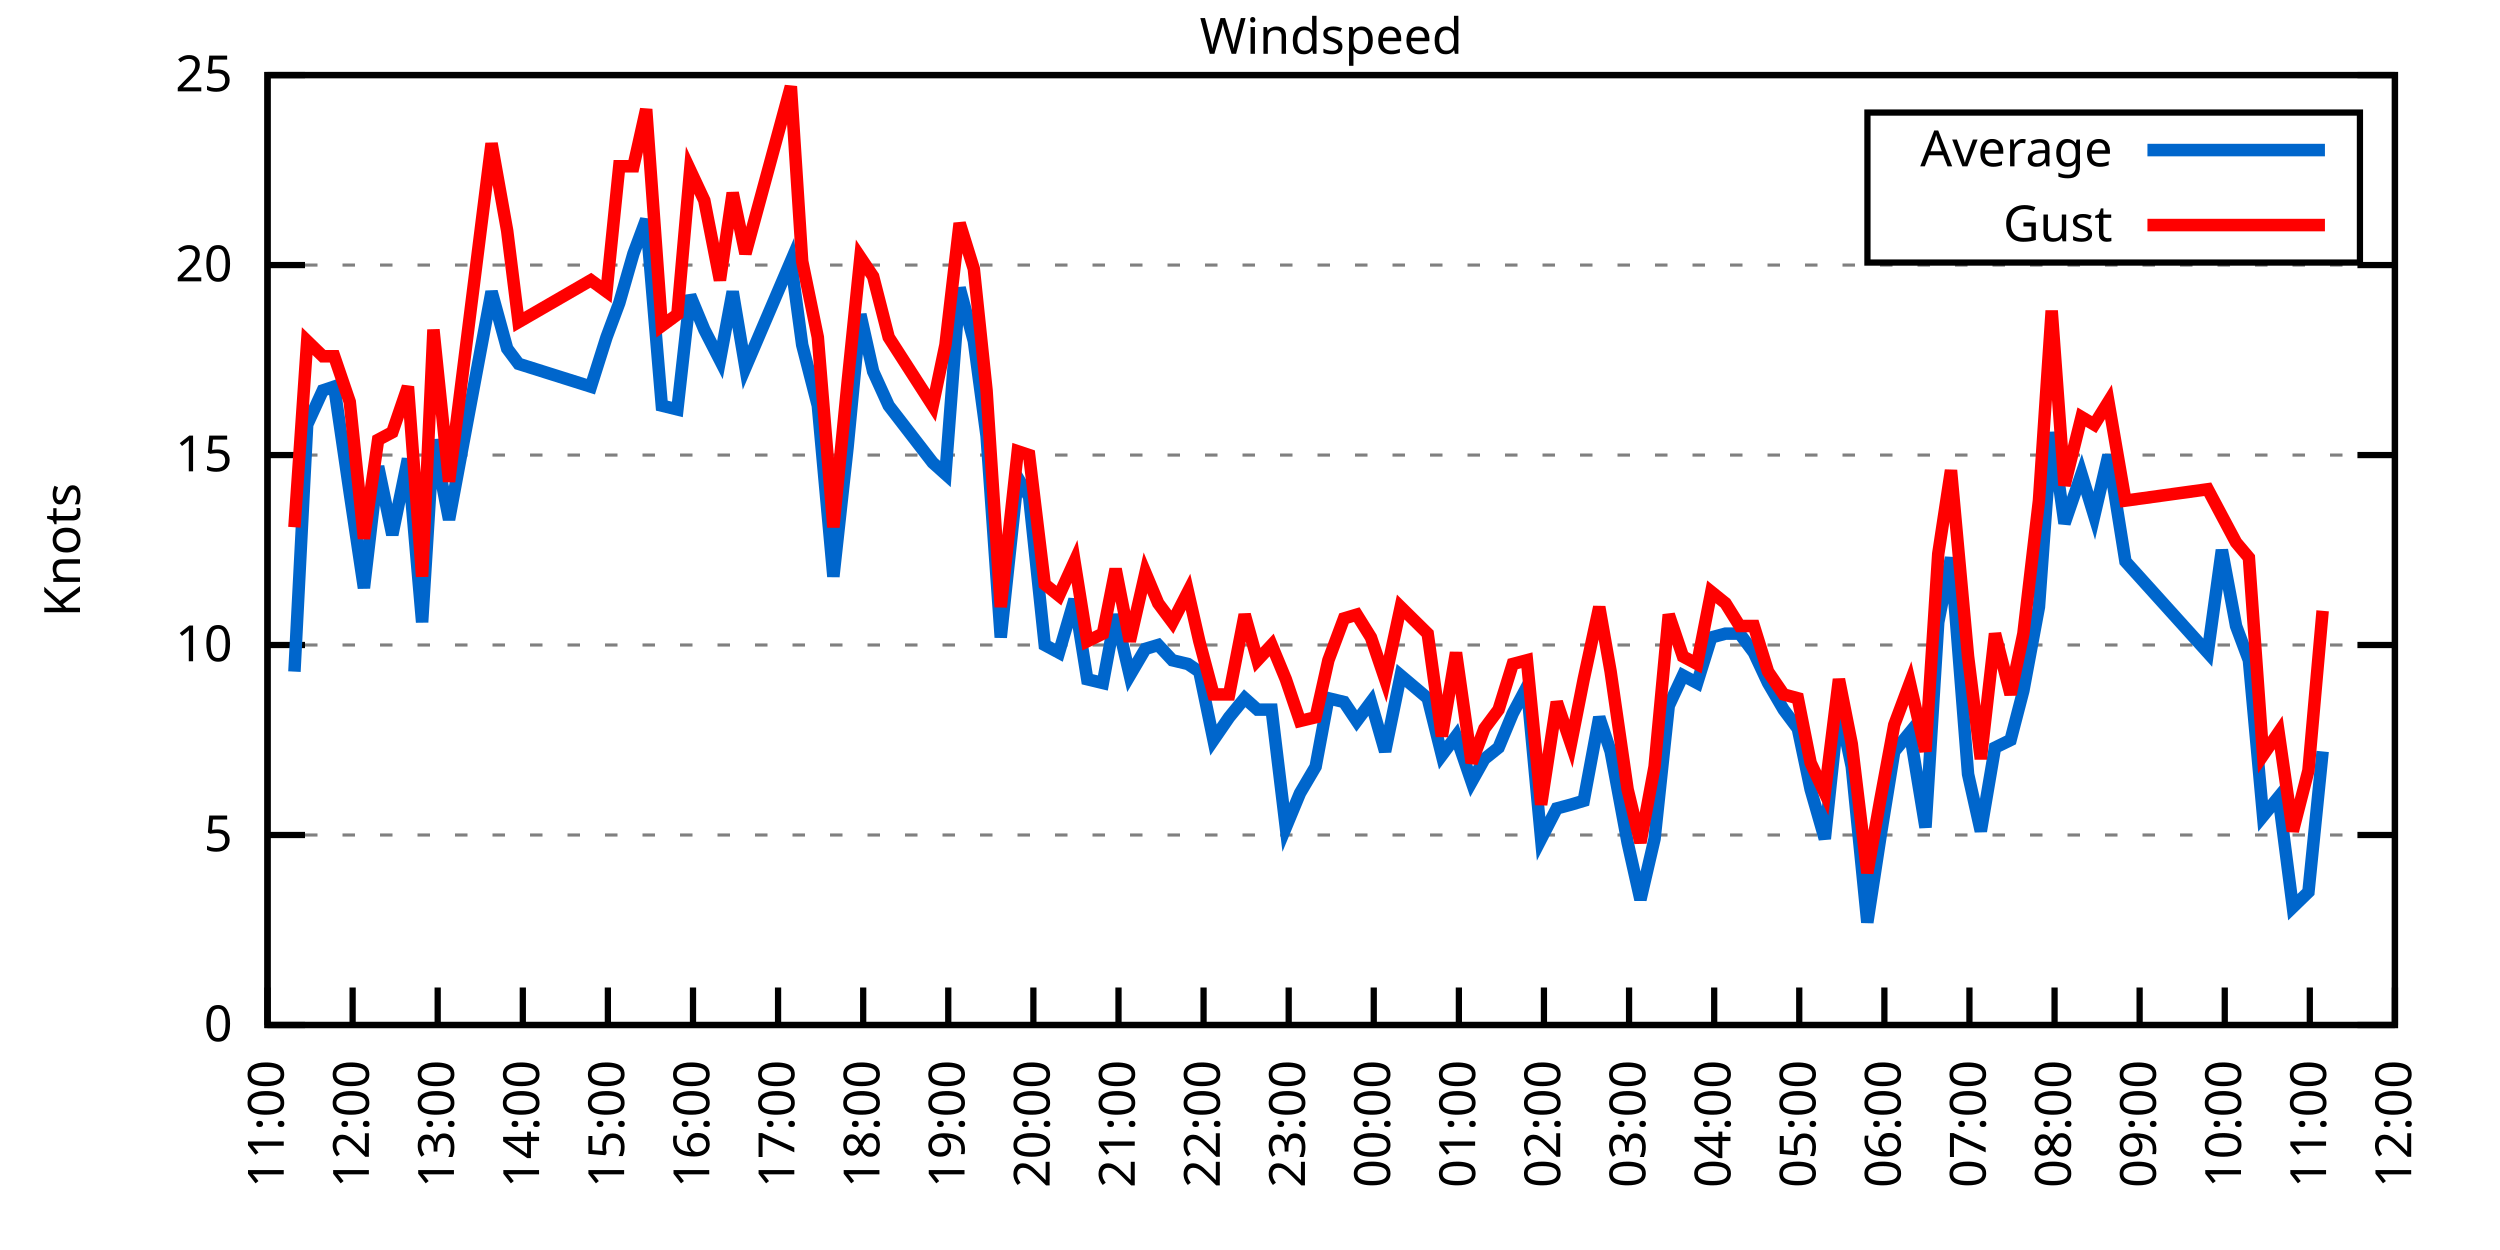
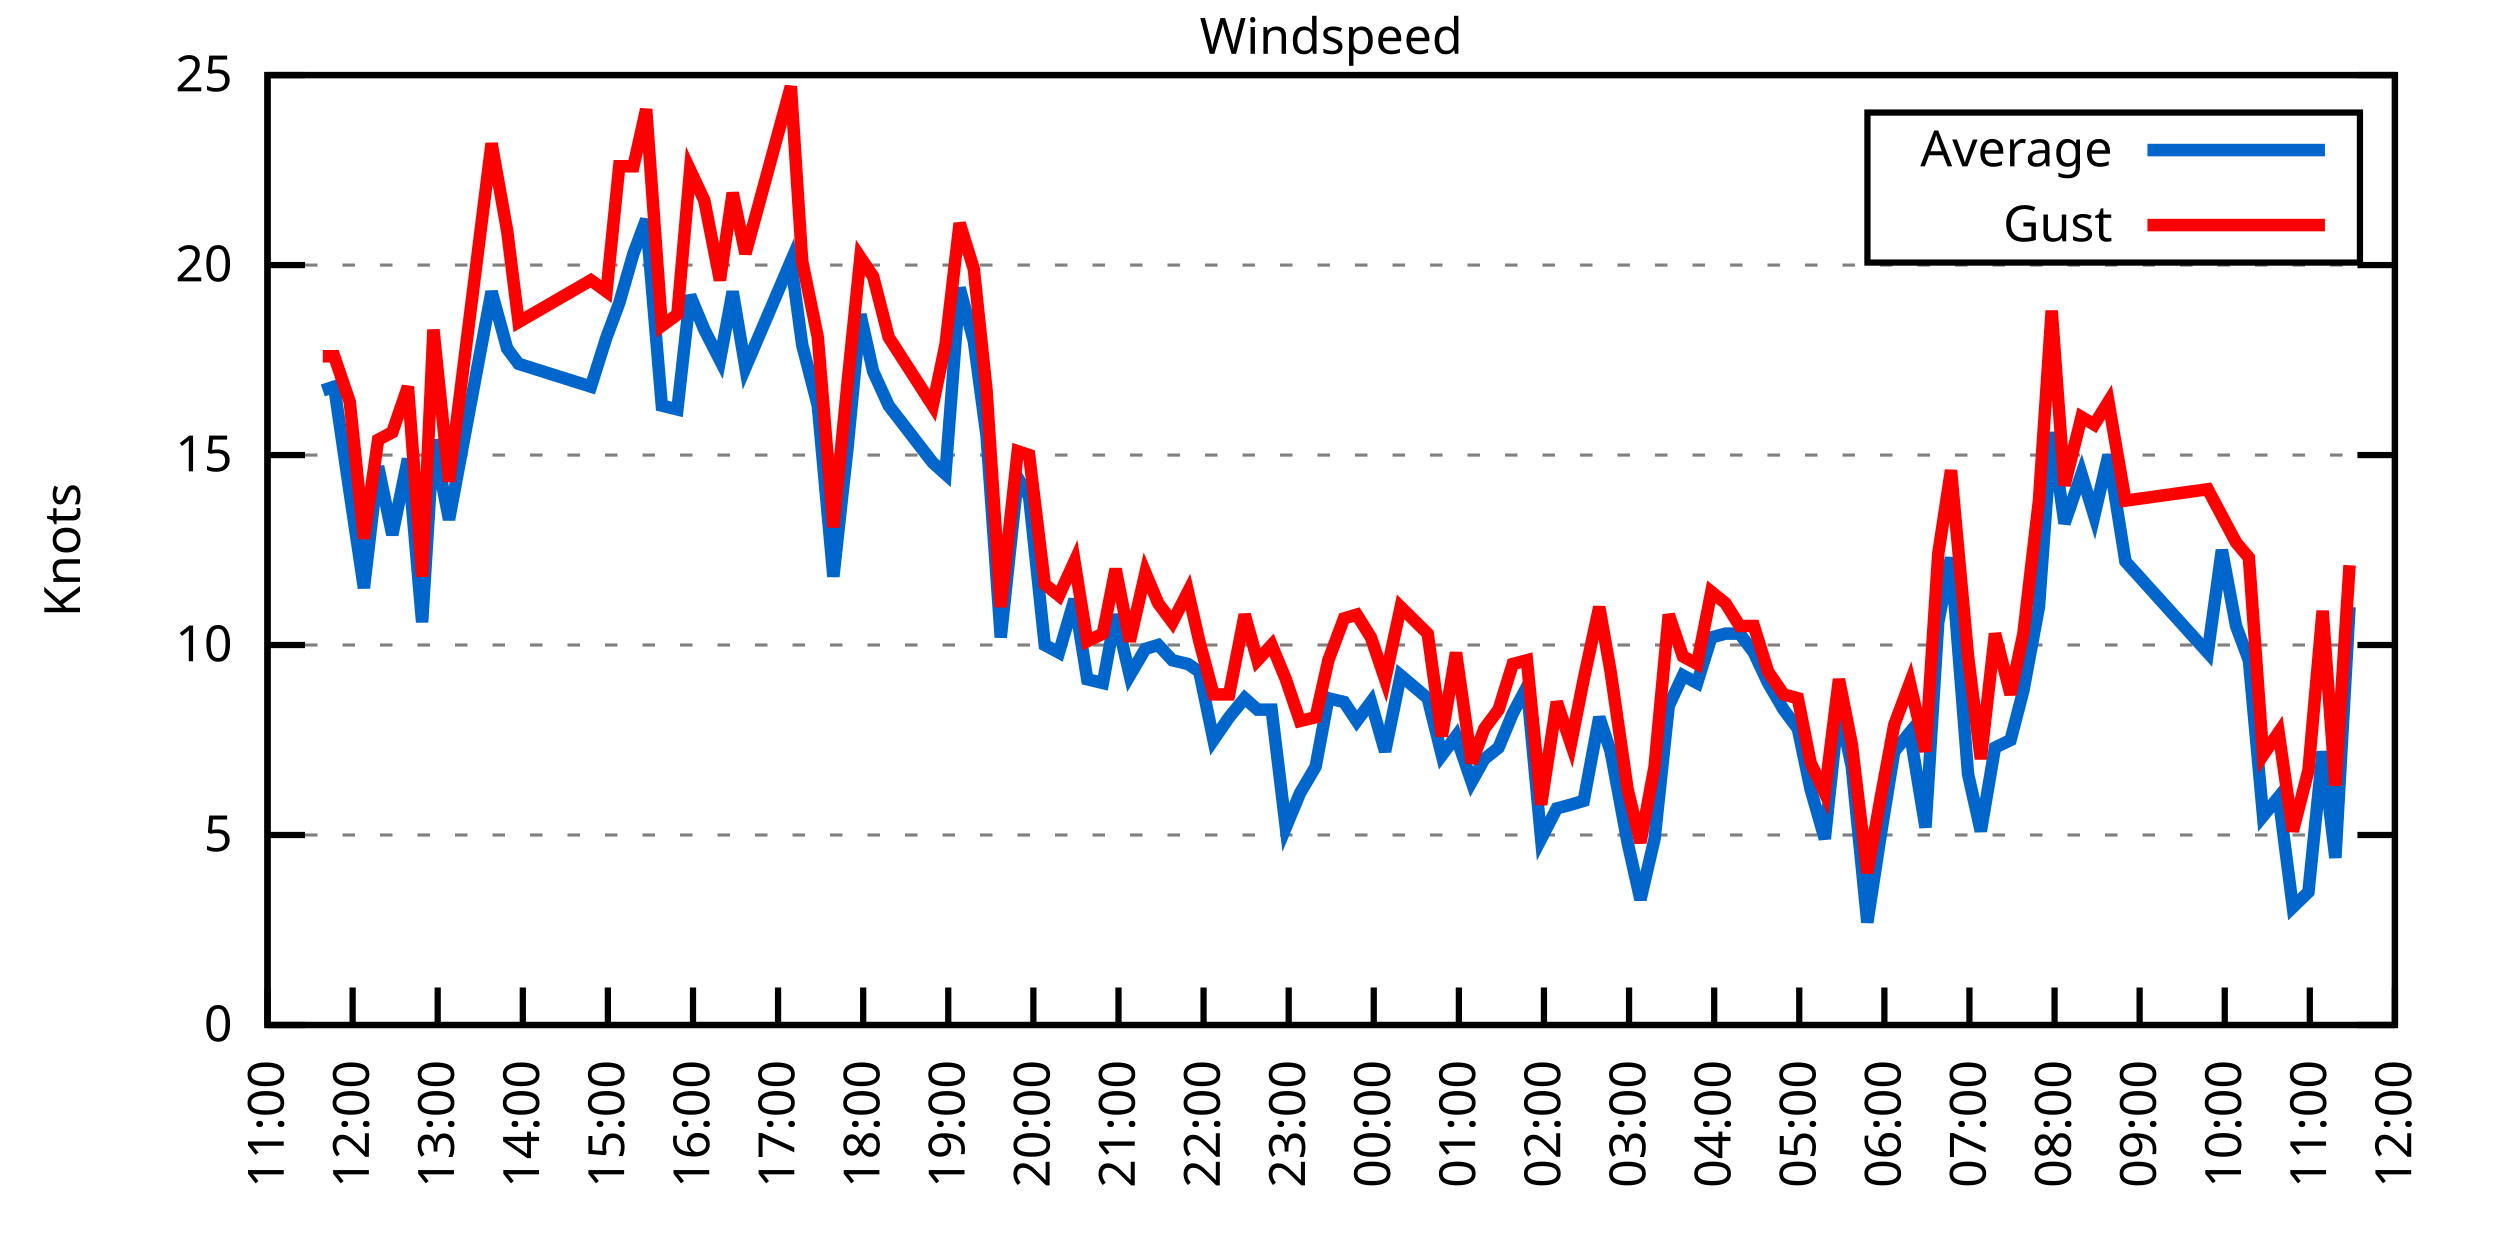
<svg xmlns="http://www.w3.org/2000/svg" xmlns:xlink="http://www.w3.org/1999/xlink" width="400" height="200" viewBox="0 0 400 200">
  <g id="gnuplot_canvas">
    <rect x="0" y="0" width="400" height="200" fill="none" />
    <defs>
      <circle id="gpDot" r="0.5" stroke-width="0.5" stroke="currentColor" />
      <path id="gpPt0" stroke-width="0.333" stroke="currentColor" d="M-1,0 h2 M0,-1 v2" />
      <path id="gpPt1" stroke-width="0.333" stroke="currentColor" d="M-1,-1 L1,1 M1,-1 L-1,1" />
      <path id="gpPt2" stroke-width="0.333" stroke="currentColor" d="M-1,0 L1,0 M0,-1 L0,1 M-1,-1 L1,1 M-1,1 L1,-1" />
      <rect id="gpPt3" stroke-width="0.333" stroke="currentColor" x="-1" y="-1" width="2" height="2" />
      <rect id="gpPt4" stroke-width="0.333" stroke="currentColor" fill="currentColor" x="-1" y="-1" width="2" height="2" />
      <circle id="gpPt5" stroke-width="0.333" stroke="currentColor" cx="0" cy="0" r="1" />
      <use xlink:href="#gpPt5" id="gpPt6" fill="currentColor" stroke="none" />
      <path id="gpPt7" stroke-width="0.333" stroke="currentColor" d="M0,-1.33 L-1.33,0.67 L1.33,0.67 z" />
      <use xlink:href="#gpPt7" id="gpPt8" fill="currentColor" stroke="none" />
      <use xlink:href="#gpPt7" id="gpPt9" stroke="currentColor" transform="rotate(180)" />
      <use xlink:href="#gpPt9" id="gpPt10" fill="currentColor" stroke="none" />
      <use xlink:href="#gpPt3" id="gpPt11" stroke="currentColor" transform="rotate(45)" />
      <use xlink:href="#gpPt11" id="gpPt12" fill="currentColor" stroke="none" />
      <path id="gpPt13" stroke-width="0.333" stroke="currentColor" d="M0,1.330 L1.265,0.411 L0.782,-1.067 L-0.782,-1.076 L-1.265,0.411 z" />
      <use xlink:href="#gpPt13" id="gpPt14" fill="currentColor" stroke="none" />
      <filter id="textbox" filterUnits="objectBoundingBox" x="0" y="0" height="1" width="1">
        <feFlood flood-color="white" flood-opacity="1" result="bgnd" />
        <feComposite in="SourceGraphic" in2="bgnd" operator="atop" />
      </filter>
      <filter id="greybox" filterUnits="objectBoundingBox" x="0" y="0" height="1" width="1">
        <feFlood flood-color="lightgrey" flood-opacity="1" result="grey" />
        <feComposite in="SourceGraphic" in2="grey" operator="atop" />
      </filter>
    </defs>
    <g fill="none" color="white" stroke="currentColor" stroke-width="1.00" stroke-linecap="butt" stroke-linejoin="miter">
</g>
    <g fill="none" color="black" stroke="currentColor" stroke-width="1.00" stroke-linecap="butt" stroke-linejoin="miter">
      <g stroke="none" shape-rendering="crispEdges">
        <polygon fill="rgb(255, 255, 255)" points="42.80,164.00 383.18,164.00 383.18,12.02 42.80,12.02 " />
      </g>
    </g>
    <g fill="none" color="black" stroke="currentColor" stroke-width="1.00" stroke-linecap="butt" stroke-linejoin="miter">
</g>
    <g fill="none" color="black" stroke="black" stroke-width="0.50" stroke-linecap="butt" stroke-linejoin="miter">
</g>
    <g fill="none" color="gray" stroke="currentColor" stroke-width="0.50" stroke-linecap="butt" stroke-linejoin="miter">
      <path stroke="gray" stroke-dasharray="2,4" class="gridline" d="M42.80,164.00 L383.19,164.00  " />
    </g>
    <g fill="none" color="gray" stroke="gray" stroke-width="1.00" stroke-linecap="butt" stroke-linejoin="miter">
</g>
    <g fill="none" color="black" stroke="currentColor" stroke-width="1.00" stroke-linecap="butt" stroke-linejoin="miter">
      <path stroke="black" d="M42.80,164.00 L48.80,164.00 M383.19,164.00 L377.19,164.00  " />
      <g transform="translate(37.20,166.60)" stroke="none" fill="black" font-family="Sans" font-size="8.00" text-anchor="end">
        <text>
          <tspan font-family="Sans"> 0</tspan>
        </text>
      </g>
    </g>
    <g fill="none" color="black" stroke="currentColor" stroke-width="1.00" stroke-linecap="butt" stroke-linejoin="miter">
</g>
    <g fill="none" color="black" stroke="black" stroke-width="0.50" stroke-linecap="butt" stroke-linejoin="miter">
</g>
    <g fill="none" color="gray" stroke="currentColor" stroke-width="0.50" stroke-linecap="butt" stroke-linejoin="miter">
      <path stroke="gray" stroke-dasharray="2,4" class="gridline" d="M42.80,133.60 L383.19,133.60  " />
    </g>
    <g fill="none" color="gray" stroke="gray" stroke-width="1.00" stroke-linecap="butt" stroke-linejoin="miter">
</g>
    <g fill="none" color="black" stroke="currentColor" stroke-width="1.00" stroke-linecap="butt" stroke-linejoin="miter">
      <path stroke="black" d="M42.80,133.60 L48.80,133.60 M383.19,133.60 L377.19,133.60  " />
      <g transform="translate(37.20,136.20)" stroke="none" fill="black" font-family="Sans" font-size="8.00" text-anchor="end">
        <text>
          <tspan font-family="Sans"> 5</tspan>
        </text>
      </g>
    </g>
    <g fill="none" color="black" stroke="currentColor" stroke-width="1.00" stroke-linecap="butt" stroke-linejoin="miter">
</g>
    <g fill="none" color="black" stroke="black" stroke-width="0.50" stroke-linecap="butt" stroke-linejoin="miter">
</g>
    <g fill="none" color="gray" stroke="currentColor" stroke-width="0.50" stroke-linecap="butt" stroke-linejoin="miter">
      <path stroke="gray" stroke-dasharray="2,4" class="gridline" d="M42.80,103.20 L383.19,103.20  " />
    </g>
    <g fill="none" color="gray" stroke="gray" stroke-width="1.00" stroke-linecap="butt" stroke-linejoin="miter">
</g>
    <g fill="none" color="black" stroke="currentColor" stroke-width="1.00" stroke-linecap="butt" stroke-linejoin="miter">
      <path stroke="black" d="M42.80,103.20 L48.80,103.20 M383.19,103.20 L377.19,103.20  " />
      <g transform="translate(37.20,105.80)" stroke="none" fill="black" font-family="Sans" font-size="8.00" text-anchor="end">
        <text>
          <tspan font-family="Sans"> 10</tspan>
        </text>
      </g>
    </g>
    <g fill="none" color="black" stroke="currentColor" stroke-width="1.00" stroke-linecap="butt" stroke-linejoin="miter">
</g>
    <g fill="none" color="black" stroke="black" stroke-width="0.50" stroke-linecap="butt" stroke-linejoin="miter">
</g>
    <g fill="none" color="gray" stroke="currentColor" stroke-width="0.50" stroke-linecap="butt" stroke-linejoin="miter">
      <path stroke="gray" stroke-dasharray="2,4" class="gridline" d="M42.80,72.81 L383.19,72.81  " />
    </g>
    <g fill="none" color="gray" stroke="gray" stroke-width="1.00" stroke-linecap="butt" stroke-linejoin="miter">
</g>
    <g fill="none" color="black" stroke="currentColor" stroke-width="1.00" stroke-linecap="butt" stroke-linejoin="miter">
      <path stroke="black" d="M42.80,72.81 L48.80,72.81 M383.19,72.81 L377.19,72.81  " />
      <g transform="translate(37.20,75.41)" stroke="none" fill="black" font-family="Sans" font-size="8.00" text-anchor="end">
        <text>
          <tspan font-family="Sans"> 15</tspan>
        </text>
      </g>
    </g>
    <g fill="none" color="black" stroke="currentColor" stroke-width="1.00" stroke-linecap="butt" stroke-linejoin="miter">
</g>
    <g fill="none" color="black" stroke="black" stroke-width="0.50" stroke-linecap="butt" stroke-linejoin="miter">
</g>
    <g fill="none" color="gray" stroke="currentColor" stroke-width="0.50" stroke-linecap="butt" stroke-linejoin="miter">
      <path stroke="gray" stroke-dasharray="2,4" class="gridline" d="M42.80,42.41 L383.19,42.41  " />
    </g>
    <g fill="none" color="gray" stroke="gray" stroke-width="1.00" stroke-linecap="butt" stroke-linejoin="miter">
</g>
    <g fill="none" color="black" stroke="currentColor" stroke-width="1.00" stroke-linecap="butt" stroke-linejoin="miter">
      <path stroke="black" d="M42.80,42.41 L48.80,42.41 M383.19,42.41 L377.19,42.41  " />
      <g transform="translate(37.20,45.01)" stroke="none" fill="black" font-family="Sans" font-size="8.00" text-anchor="end">
        <text>
          <tspan font-family="Sans"> 20</tspan>
        </text>
      </g>
    </g>
    <g fill="none" color="black" stroke="currentColor" stroke-width="1.00" stroke-linecap="butt" stroke-linejoin="miter">
</g>
    <g fill="none" color="black" stroke="black" stroke-width="0.50" stroke-linecap="butt" stroke-linejoin="miter">
</g>
    <g fill="none" color="gray" stroke="currentColor" stroke-width="0.50" stroke-linecap="butt" stroke-linejoin="miter">
      <path stroke="gray" stroke-dasharray="2,4" class="gridline" d="M42.80,12.01 L383.19,12.01  " />
    </g>
    <g fill="none" color="gray" stroke="gray" stroke-width="1.00" stroke-linecap="butt" stroke-linejoin="miter">
</g>
    <g fill="none" color="black" stroke="currentColor" stroke-width="1.00" stroke-linecap="butt" stroke-linejoin="miter">
      <path stroke="black" d="M42.80,12.01 L48.80,12.01 M383.19,12.01 L377.19,12.01  " />
      <g transform="translate(37.20,14.61)" stroke="none" fill="black" font-family="Sans" font-size="8.00" text-anchor="end">
        <text>
          <tspan font-family="Sans"> 25</tspan>
        </text>
      </g>
    </g>
    <g fill="none" color="black" stroke="currentColor" stroke-width="1.00" stroke-linecap="butt" stroke-linejoin="miter">
      <path stroke="black" d="M42.80,164.00 L42.80,158.00  " />
      <g transform="translate(45.40,169.60) rotate(270.00)" stroke="none" fill="black" font-family="Sans" font-size="8.00" text-anchor="end">
        <text>
          <tspan font-family="Sans">11:00</tspan>
        </text>
      </g>
    </g>
    <g fill="none" color="black" stroke="currentColor" stroke-width="1.00" stroke-linecap="butt" stroke-linejoin="miter">
      <path stroke="black" d="M56.42,164.00 L56.42,158.00  " />
      <g transform="translate(59.02,169.60) rotate(270.00)" stroke="none" fill="black" font-family="Sans" font-size="8.00" text-anchor="end">
        <text>
          <tspan font-family="Sans">12:00</tspan>
        </text>
      </g>
    </g>
    <g fill="none" color="black" stroke="currentColor" stroke-width="1.00" stroke-linecap="butt" stroke-linejoin="miter">
      <path stroke="black" d="M70.03,164.00 L70.03,158.00  " />
      <g transform="translate(72.63,169.60) rotate(270.00)" stroke="none" fill="black" font-family="Sans" font-size="8.00" text-anchor="end">
        <text>
          <tspan font-family="Sans">13:00</tspan>
        </text>
      </g>
    </g>
    <g fill="none" color="black" stroke="currentColor" stroke-width="1.00" stroke-linecap="butt" stroke-linejoin="miter">
      <path stroke="black" d="M83.65,164.00 L83.65,158.00  " />
      <g transform="translate(86.25,169.60) rotate(270.00)" stroke="none" fill="black" font-family="Sans" font-size="8.00" text-anchor="end">
        <text>
          <tspan font-family="Sans">14:00</tspan>
        </text>
      </g>
    </g>
    <g fill="none" color="black" stroke="currentColor" stroke-width="1.00" stroke-linecap="butt" stroke-linejoin="miter">
      <path stroke="black" d="M97.26,164.00 L97.26,158.00  " />
      <g transform="translate(99.86,169.60) rotate(270.00)" stroke="none" fill="black" font-family="Sans" font-size="8.00" text-anchor="end">
        <text>
          <tspan font-family="Sans">15:00</tspan>
        </text>
      </g>
    </g>
    <g fill="none" color="black" stroke="currentColor" stroke-width="1.00" stroke-linecap="butt" stroke-linejoin="miter">
      <path stroke="black" d="M110.88,164.00 L110.88,158.00  " />
      <g transform="translate(113.48,169.60) rotate(270.00)" stroke="none" fill="black" font-family="Sans" font-size="8.00" text-anchor="end">
        <text>
          <tspan font-family="Sans">16:00</tspan>
        </text>
      </g>
    </g>
    <g fill="none" color="black" stroke="currentColor" stroke-width="1.00" stroke-linecap="butt" stroke-linejoin="miter">
      <path stroke="black" d="M124.49,164.00 L124.49,158.00  " />
      <g transform="translate(127.09,169.60) rotate(270.00)" stroke="none" fill="black" font-family="Sans" font-size="8.00" text-anchor="end">
        <text>
          <tspan font-family="Sans">17:00</tspan>
        </text>
      </g>
    </g>
    <g fill="none" color="black" stroke="currentColor" stroke-width="1.00" stroke-linecap="butt" stroke-linejoin="miter">
      <path stroke="black" d="M138.11,164.00 L138.11,158.00  " />
      <g transform="translate(140.71,169.60) rotate(270.00)" stroke="none" fill="black" font-family="Sans" font-size="8.00" text-anchor="end">
        <text>
          <tspan font-family="Sans">18:00</tspan>
        </text>
      </g>
    </g>
    <g fill="none" color="black" stroke="currentColor" stroke-width="1.00" stroke-linecap="butt" stroke-linejoin="miter">
      <path stroke="black" d="M151.72,164.00 L151.72,158.00  " />
      <g transform="translate(154.32,169.60) rotate(270.00)" stroke="none" fill="black" font-family="Sans" font-size="8.00" text-anchor="end">
        <text>
          <tspan font-family="Sans">19:00</tspan>
        </text>
      </g>
    </g>
    <g fill="none" color="black" stroke="currentColor" stroke-width="1.00" stroke-linecap="butt" stroke-linejoin="miter">
      <path stroke="black" d="M165.34,164.00 L165.34,158.00  " />
      <g transform="translate(167.94,169.60) rotate(270.00)" stroke="none" fill="black" font-family="Sans" font-size="8.00" text-anchor="end">
        <text>
          <tspan font-family="Sans">20:00</tspan>
        </text>
      </g>
    </g>
    <g fill="none" color="black" stroke="currentColor" stroke-width="1.00" stroke-linecap="butt" stroke-linejoin="miter">
      <path stroke="black" d="M178.96,164.00 L178.96,158.00  " />
      <g transform="translate(181.56,169.60) rotate(270.00)" stroke="none" fill="black" font-family="Sans" font-size="8.00" text-anchor="end">
        <text>
          <tspan font-family="Sans">21:00</tspan>
        </text>
      </g>
    </g>
    <g fill="none" color="black" stroke="currentColor" stroke-width="1.00" stroke-linecap="butt" stroke-linejoin="miter">
      <path stroke="black" d="M192.57,164.00 L192.57,158.00  " />
      <g transform="translate(195.17,169.60) rotate(270.00)" stroke="none" fill="black" font-family="Sans" font-size="8.00" text-anchor="end">
        <text>
          <tspan font-family="Sans">22:00</tspan>
        </text>
      </g>
    </g>
    <g fill="none" color="black" stroke="currentColor" stroke-width="1.00" stroke-linecap="butt" stroke-linejoin="miter">
      <path stroke="black" d="M206.19,164.00 L206.19,158.00  " />
      <g transform="translate(208.79,169.60) rotate(270.00)" stroke="none" fill="black" font-family="Sans" font-size="8.00" text-anchor="end">
        <text>
          <tspan font-family="Sans">23:00</tspan>
        </text>
      </g>
    </g>
    <g fill="none" color="black" stroke="currentColor" stroke-width="1.00" stroke-linecap="butt" stroke-linejoin="miter">
      <path stroke="black" d="M219.80,164.00 L219.80,158.00  " />
      <g transform="translate(222.40,169.60) rotate(270.00)" stroke="none" fill="black" font-family="Sans" font-size="8.00" text-anchor="end">
        <text>
          <tspan font-family="Sans">00:00</tspan>
        </text>
      </g>
    </g>
    <g fill="none" color="black" stroke="currentColor" stroke-width="1.00" stroke-linecap="butt" stroke-linejoin="miter">
      <path stroke="black" d="M233.42,164.00 L233.42,158.00  " />
      <g transform="translate(236.02,169.60) rotate(270.00)" stroke="none" fill="black" font-family="Sans" font-size="8.00" text-anchor="end">
        <text>
          <tspan font-family="Sans">01:00</tspan>
        </text>
      </g>
    </g>
    <g fill="none" color="black" stroke="currentColor" stroke-width="1.00" stroke-linecap="butt" stroke-linejoin="miter">
      <path stroke="black" d="M247.03,164.00 L247.03,158.00  " />
      <g transform="translate(249.63,169.60) rotate(270.00)" stroke="none" fill="black" font-family="Sans" font-size="8.00" text-anchor="end">
        <text>
          <tspan font-family="Sans">02:00</tspan>
        </text>
      </g>
    </g>
    <g fill="none" color="black" stroke="currentColor" stroke-width="1.00" stroke-linecap="butt" stroke-linejoin="miter">
      <path stroke="black" d="M260.65,164.00 L260.65,158.00  " />
      <g transform="translate(263.25,169.60) rotate(270.00)" stroke="none" fill="black" font-family="Sans" font-size="8.00" text-anchor="end">
        <text>
          <tspan font-family="Sans">03:00</tspan>
        </text>
      </g>
    </g>
    <g fill="none" color="black" stroke="currentColor" stroke-width="1.00" stroke-linecap="butt" stroke-linejoin="miter">
      <path stroke="black" d="M274.27,164.00 L274.27,158.00  " />
      <g transform="translate(276.87,169.60) rotate(270.00)" stroke="none" fill="black" font-family="Sans" font-size="8.00" text-anchor="end">
        <text>
          <tspan font-family="Sans">04:00</tspan>
        </text>
      </g>
    </g>
    <g fill="none" color="black" stroke="currentColor" stroke-width="1.00" stroke-linecap="butt" stroke-linejoin="miter">
      <path stroke="black" d="M287.88,164.00 L287.88,158.00  " />
      <g transform="translate(290.48,169.60) rotate(270.00)" stroke="none" fill="black" font-family="Sans" font-size="8.00" text-anchor="end">
        <text>
          <tspan font-family="Sans">05:00</tspan>
        </text>
      </g>
    </g>
    <g fill="none" color="black" stroke="currentColor" stroke-width="1.00" stroke-linecap="butt" stroke-linejoin="miter">
      <path stroke="black" d="M301.50,164.00 L301.50,158.00  " />
      <g transform="translate(304.10,169.60) rotate(270.00)" stroke="none" fill="black" font-family="Sans" font-size="8.00" text-anchor="end">
        <text>
          <tspan font-family="Sans">06:00</tspan>
        </text>
      </g>
    </g>
    <g fill="none" color="black" stroke="currentColor" stroke-width="1.00" stroke-linecap="butt" stroke-linejoin="miter">
      <path stroke="black" d="M315.11,164.00 L315.11,158.00  " />
      <g transform="translate(317.71,169.60) rotate(270.00)" stroke="none" fill="black" font-family="Sans" font-size="8.00" text-anchor="end">
        <text>
          <tspan font-family="Sans">07:00</tspan>
        </text>
      </g>
    </g>
    <g fill="none" color="black" stroke="currentColor" stroke-width="1.00" stroke-linecap="butt" stroke-linejoin="miter">
      <path stroke="black" d="M328.73,164.00 L328.73,158.00  " />
      <g transform="translate(331.33,169.60) rotate(270.00)" stroke="none" fill="black" font-family="Sans" font-size="8.00" text-anchor="end">
        <text>
          <tspan font-family="Sans">08:00</tspan>
        </text>
      </g>
    </g>
    <g fill="none" color="black" stroke="currentColor" stroke-width="1.00" stroke-linecap="butt" stroke-linejoin="miter">
      <path stroke="black" d="M342.34,164.00 L342.34,158.00  " />
      <g transform="translate(344.94,169.60) rotate(270.00)" stroke="none" fill="black" font-family="Sans" font-size="8.00" text-anchor="end">
        <text>
          <tspan font-family="Sans">09:00</tspan>
        </text>
      </g>
    </g>
    <g fill="none" color="black" stroke="currentColor" stroke-width="1.00" stroke-linecap="butt" stroke-linejoin="miter">
      <path stroke="black" d="M355.96,164.00 L355.96,158.00  " />
      <g transform="translate(358.56,169.60) rotate(270.00)" stroke="none" fill="black" font-family="Sans" font-size="8.00" text-anchor="end">
        <text>
          <tspan font-family="Sans">10:00</tspan>
        </text>
      </g>
    </g>
    <g fill="none" color="black" stroke="currentColor" stroke-width="1.00" stroke-linecap="butt" stroke-linejoin="miter">
      <path stroke="black" d="M369.57,164.00 L369.57,158.00  " />
      <g transform="translate(372.17,169.60) rotate(270.00)" stroke="none" fill="black" font-family="Sans" font-size="8.00" text-anchor="end">
        <text>
          <tspan font-family="Sans">11:00</tspan>
        </text>
      </g>
    </g>
    <g fill="none" color="black" stroke="currentColor" stroke-width="1.00" stroke-linecap="butt" stroke-linejoin="miter">
      <path stroke="black" d="M383.19,164.00 L383.19,158.00  " />
      <g transform="translate(385.79,169.60) rotate(270.00)" stroke="none" fill="black" font-family="Sans" font-size="8.00" text-anchor="end">
        <text>
          <tspan font-family="Sans">12:00</tspan>
        </text>
      </g>
    </g>
    <g fill="none" color="black" stroke="currentColor" stroke-width="1.00" stroke-linecap="butt" stroke-linejoin="miter">
</g>
    <g fill="none" color="black" stroke="currentColor" stroke-width="1.00" stroke-linecap="butt" stroke-linejoin="miter">
      <path stroke="black" d="M42.80,12.01 L42.80,164.00 L383.19,164.00 L383.19,12.01 L42.80,12.01 Z  " />
    </g>
    <g fill="none" color="black" stroke="currentColor" stroke-width="1.00" stroke-linecap="butt" stroke-linejoin="miter">
</g>
    <g fill="none" color="black" stroke="currentColor" stroke-width="1.00" stroke-linecap="butt" stroke-linejoin="miter">
      <path stroke="black" d="M298.79,42.01 L298.79,18.01 L377.59,18.01 L377.59,42.01 L298.79,42.01 Z  " />
    </g>
    <g id="Windspeed_plot_1">
      <g fill="none" color="white" stroke="black" stroke-width="2.00" stroke-linecap="butt" stroke-linejoin="miter">
</g>
      <g fill="none" color="black" stroke="currentColor" stroke-width="2.00" stroke-linecap="butt" stroke-linejoin="miter">
        <g transform="translate(337.99,26.61)" stroke="none" fill="black" font-family="Sans" font-size="8.00" text-anchor="end">
          <text>
            <tspan font-family="Sans">Average</tspan>
          </text>
        </g>
      </g>
      <g fill="none" color="black" stroke="currentColor" stroke-width="2.00" stroke-linecap="butt" stroke-linejoin="miter">
-         <path stroke="rgb(  0, 102, 204)" d="M343.59,24.01 L371.99,24.01 M47.11,107.46 L49.15,67.94 L51.65,62.47 L53.47,61.86 L55.96,78.89 L58.23,94.08   L60.50,74.63 L62.77,85.57 L65.27,73.41 L67.54,99.56 L69.35,70.37 L71.85,83.14 L78.65,46.66 L81.15,55.78   L82.97,58.21 L94.54,61.86 L97.04,53.96 L99.08,48.49 L101.35,40.58 L103.39,35.11 L105.89,64.90 L108.38,65.51   L110.42,47.27 L112.69,52.74 L115.19,57.61 L117.23,46.66 L119.27,58.82 L126.54,41.80 L128.35,55.18 L130.85,64.90   L133.34,92.26 L135.61,71.59 L137.66,50.31 L139.70,59.43 L142.19,64.90 L149.23,74.02 L151.27,75.85 L153.54,46.06   L155.81,54.57 L157.85,69.77 L160.12,101.99 L162.84,76.45 L164.66,79.49 L167.16,103.20 L169.43,104.42 L171.92,95.91   L173.96,108.68 L176.46,109.28 L178.50,98.34 L180.77,108.07 L183.27,103.81 L185.31,103.20 L187.58,105.64 L190.08,106.24   L191.89,107.46 L194.16,118.40 L196.66,114.76 L199.15,111.72 L201.19,113.54 L203.46,113.54 L205.73,132.39 L208.00,126.91   L210.50,122.66 L212.54,111.72 L215.04,112.32 L217.08,115.36 L219.35,112.32 L221.62,120.23 L224.11,108.07 L228.43,111.72   L230.70,120.83 L232.96,117.80 L235.46,125.09 L237.50,121.44 L239.77,119.62 L242.04,114.15 L244.31,109.89 L246.58,134.21   L249.08,129.35 L251.35,128.74 L253.39,128.13 L255.88,114.76 L257.70,120.23 L260.42,134.82 L262.47,143.94 L264.73,134.21   L267.00,112.93 L269.27,108.07 L271.54,109.28 L273.81,101.99 L276.08,101.38 L278.35,101.38 L280.62,104.42 L282.89,109.28   L285.38,113.54 L287.65,116.58 L289.70,126.31 L291.97,134.21 L294.23,112.93 L296.28,122.66 L298.77,147.59 L300.82,134.21   L303.08,120.23 L305.58,117.19 L308.08,132.39 L310.12,99.56 L312.16,89.22 L314.89,123.87 L316.93,132.99 L319.20,119.62   L321.69,118.40 L323.74,110.50 L326.23,97.12 L328.27,69.16 L330.32,83.75 L333.04,75.85 L335.08,82.53 L337.35,72.81   L340.07,89.83 L353.24,104.42 L355.50,88.00 L357.77,100.16 L359.82,105.64 L362.09,130.56 L364.58,127.52 L366.85,145.15   L369.35,142.72 L371.62,120.23  " />
+         <path stroke="rgb(  0, 102, 204)" d="M343.59,24.01 L371.99,24.01 M51.65,62.47 L53.47,61.86 L55.96,78.89 L58.23,94.08 L60.50,74.63 L62.77,85.57   L65.27,73.41 L67.54,99.56 L69.35,70.37 L71.85,83.14 L78.65,46.66 L81.15,55.78 L82.97,58.21 L94.54,61.86   L97.04,53.96 L99.08,48.49 L101.35,40.58 L103.39,35.11 L105.89,64.90 L108.38,65.51 L110.42,47.27 L112.69,52.74   L115.19,57.61 L117.23,46.66 L119.27,58.82 L126.54,41.80 L128.35,55.18 L130.85,64.90 L133.34,92.26 L135.61,71.59   L137.66,50.31 L139.70,59.43 L142.19,64.90 L149.23,74.02 L151.27,75.85 L153.54,46.06 L155.81,54.57 L157.85,69.77   L160.12,101.99 L162.84,76.45 L164.66,79.49 L167.16,103.20 L169.43,104.42 L171.92,95.91 L173.96,108.68 L176.46,109.28   L178.50,98.34 L180.77,108.07 L183.27,103.81 L185.31,103.20 L187.58,105.64 L190.08,106.24 L191.89,107.46 L194.16,118.40   L196.66,114.76 L199.15,111.72 L201.19,113.54 L203.46,113.54 L205.73,132.39 L208.00,126.91 L210.50,122.66 L212.54,111.72   L215.04,112.32 L217.08,115.36 L219.35,112.32 L221.62,120.23 L224.11,108.07 L228.43,111.72 L230.70,120.83 L232.96,117.80   L235.46,125.09 L237.50,121.44 L239.77,119.62 L242.04,114.15 L244.31,109.89 L246.58,134.21 L249.08,129.35 L251.35,128.74   L253.39,128.13 L255.88,114.76 L257.70,120.23 L260.42,134.82 L262.47,143.94 L264.73,134.21 L267.00,112.93 L269.27,108.07   L271.54,109.28 L273.81,101.99 L276.08,101.38 L278.35,101.38 L280.62,104.42 L282.89,109.28 L285.38,113.54 L287.65,116.58   L289.70,126.31 L291.97,134.21 L294.23,112.93 L296.28,122.66 L298.77,147.59 L300.82,134.21 L303.08,120.23 L305.58,117.19   L308.08,132.39 L310.12,99.56 L312.16,89.22 L314.89,123.87 L316.93,132.99 L319.20,119.62 L321.69,118.40 L323.74,110.50   L326.23,97.12 L328.27,69.16 L330.32,83.75 L333.04,75.85 L335.08,82.53 L337.35,72.81 L340.07,89.83 L353.24,104.42   L355.50,88.00 L357.77,100.16 L359.82,105.64 L362.09,130.56 L364.58,127.52 L366.85,145.15 L369.35,142.72 L371.62,120.23   L373.66,137.25 L375.93,97.12  " />
      </g>
    </g>
    <g id="Windspeed_plot_2">
      <g fill="none" color="black" stroke="currentColor" stroke-width="2.00" stroke-linecap="butt" stroke-linejoin="miter">
        <g transform="translate(337.99,38.61)" stroke="none" fill="black" font-family="Sans" font-size="8.00" text-anchor="end">
          <text>
            <tspan font-family="Sans">Gust</tspan>
          </text>
        </g>
      </g>
      <g fill="none" color="black" stroke="currentColor" stroke-width="2.00" stroke-linecap="butt" stroke-linejoin="miter">
-         <path stroke="rgb(255,   0,   0)" d="M343.59,36.01 L371.99,36.01 M47.11,84.36 L49.15,54.57 L51.65,57.00 L53.47,57.00 L55.96,64.29 L58.23,86.18   L60.50,70.37 L62.77,69.16 L65.27,61.86 L67.54,92.26 L69.35,52.74 L71.85,77.06 L78.65,22.95 L81.15,36.94   L82.97,51.53 L94.54,44.84 L97.04,46.66 L99.08,26.60 L101.35,26.60 L103.39,17.48 L105.89,52.14 L108.38,50.31   L110.42,27.21 L112.69,32.07 L115.19,44.84 L117.23,30.86 L119.27,40.58 L126.54,13.83 L128.35,41.80 L130.85,53.96   L133.34,84.36 L135.61,61.25 L137.66,41.19 L139.70,44.23 L142.19,53.96 L149.23,64.90 L151.27,55.18 L153.54,35.72   L155.81,43.02 L157.85,62.47 L160.12,97.12 L162.84,72.20 L164.66,72.81 L167.16,93.48 L169.43,95.30 L171.92,89.83   L173.96,102.60 L176.46,101.38 L178.50,91.04 L180.77,102.60 L183.27,91.65 L185.31,96.52 L187.58,99.56 L190.08,94.69   L191.89,102.60 L194.16,111.11 L196.66,111.11 L199.15,98.34 L201.19,105.64 L203.46,103.20 L205.73,108.68 L208.00,115.36   L210.50,114.76 L212.54,105.64 L215.04,98.95 L217.08,98.34 L219.35,101.99 L221.62,108.68 L224.11,97.12 L228.43,101.38   L230.70,117.80 L232.96,104.42 L235.46,122.05 L237.50,116.58 L239.77,113.54 L242.04,106.24 L244.31,105.64 L246.58,128.74   L249.08,112.32 L251.35,119.01 L253.39,108.68 L255.88,97.12 L257.70,107.46 L260.42,126.31 L262.47,134.82 L264.73,122.66   L267.00,98.34 L269.27,105.03 L271.54,106.24 L273.81,94.69 L276.08,96.52 L278.35,100.16 L280.62,100.16 L282.89,107.46   L285.38,111.11 L287.65,111.72 L289.70,122.05 L291.97,126.91 L294.23,108.68 L296.28,119.01 L298.77,139.68 L300.82,128.13   L303.08,115.97 L305.58,109.28 L308.08,120.23 L310.12,88.61 L312.16,75.24 L314.89,105.03 L316.93,121.44 L319.20,101.38   L321.69,111.11 L323.74,101.38 L326.23,80.10 L328.27,49.70 L330.32,77.67 L333.04,66.73 L335.08,67.94 L337.35,64.29   L340.07,80.10 L353.24,78.28 L355.50,82.53 L357.77,86.79 L359.82,89.22 L362.09,120.83 L364.58,117.19 L366.85,132.99   L369.35,123.27 L371.62,97.73  " />
+         <path stroke="rgb(255,   0,   0)" d="M343.59,36.01 L371.99,36.01 M51.65,57.00 L53.47,57.00 L55.96,64.29 L58.23,86.18 L60.50,70.37 L62.77,69.16   L65.27,61.86 L67.54,92.26 L69.35,52.74 L71.85,77.06 L78.65,22.95 L81.15,36.94 L82.97,51.53 L94.54,44.84   L97.04,46.66 L99.08,26.60 L101.35,26.60 L103.39,17.48 L105.89,52.14 L108.38,50.31 L110.42,27.21 L112.69,32.07   L115.19,44.84 L117.23,30.86 L119.27,40.58 L126.54,13.83 L128.35,41.80 L130.85,53.96 L133.34,84.36 L135.61,61.25   L137.66,41.19 L139.70,44.23 L142.19,53.96 L149.23,64.90 L151.27,55.18 L153.54,35.72 L155.81,43.02 L157.85,62.47   L160.12,97.12 L162.84,72.20 L164.66,72.81 L167.16,93.48 L169.43,95.30 L171.92,89.83 L173.96,102.60 L176.46,101.38   L178.50,91.04 L180.77,102.60 L183.27,91.65 L185.31,96.52 L187.58,99.56 L190.08,94.69 L191.89,102.60 L194.16,111.11   L196.66,111.11 L199.15,98.34 L201.19,105.64 L203.46,103.20 L205.73,108.68 L208.00,115.36 L210.50,114.76 L212.54,105.64   L215.04,98.95 L217.08,98.34 L219.35,101.99 L221.62,108.68 L224.11,97.12 L228.43,101.38 L230.70,117.80 L232.96,104.42   L235.46,122.05 L237.50,116.58 L239.77,113.54 L242.04,106.24 L244.31,105.64 L246.58,128.74 L249.08,112.32 L251.35,119.01   L253.39,108.68 L255.88,97.12 L257.70,107.46 L260.42,126.31 L262.47,134.82 L264.73,122.66 L267.00,98.34 L269.27,105.03   L271.54,106.24 L273.81,94.69 L276.08,96.52 L278.35,100.16 L280.62,100.16 L282.89,107.46 L285.38,111.11 L287.65,111.72   L289.70,122.05 L291.97,126.91 L294.23,108.68 L296.28,119.01 L298.77,139.68 L300.82,128.13 L303.08,115.97 L305.58,109.28   L308.08,120.23 L310.12,88.61 L312.16,75.24 L314.89,105.03 L316.93,121.44 L319.20,101.38 L321.69,111.11 L323.74,101.38   L326.23,80.10 L328.27,49.70 L330.32,77.67 L333.04,66.73 L335.08,67.94 L337.35,64.29 L340.07,80.10 L353.24,78.28   L355.50,82.53 L357.77,86.79 L359.82,89.22 L362.09,120.83 L364.58,117.19 L366.85,132.99 L369.35,123.27 L371.62,97.73   L373.66,125.70 L375.93,90.44  " />
      </g>
    </g>
    <g fill="none" color="black" stroke="currentColor" stroke-width="2.00" stroke-linecap="butt" stroke-linejoin="miter">
</g>
    <g fill="none" color="black" stroke="black" stroke-width="1.00" stroke-linecap="butt" stroke-linejoin="miter">
</g>
    <g fill="none" color="black" stroke="currentColor" stroke-width="1.00" stroke-linecap="butt" stroke-linejoin="miter">
      <path stroke="black" d="M42.80,12.01 L42.80,164.00 L383.19,164.00 L383.19,12.01 L42.80,12.01 Z  " />
      <g transform="translate(12.80,88.01) rotate(270.00)" stroke="none" fill="black" font-family="Sans" font-size="8.00" text-anchor="middle">
        <text>
          <tspan font-family="Sans">Knots</tspan>
        </text>
      </g>
    </g>
    <g fill="none" color="black" stroke="currentColor" stroke-width="1.00" stroke-linecap="butt" stroke-linejoin="miter">
</g>
    <g fill="none" color="black" stroke="currentColor" stroke-width="1.00" stroke-linecap="butt" stroke-linejoin="miter">
      <g transform="translate(212.99,8.61)" stroke="none" fill="black" font-family="Sans" font-size="8.00" text-anchor="middle">
        <text>
          <tspan font-family="Sans">Windspeed</tspan>
        </text>
      </g>
    </g>
    <g fill="none" color="black" stroke="currentColor" stroke-width="1.00" stroke-linecap="butt" stroke-linejoin="miter">
</g>
  </g>
</svg>
